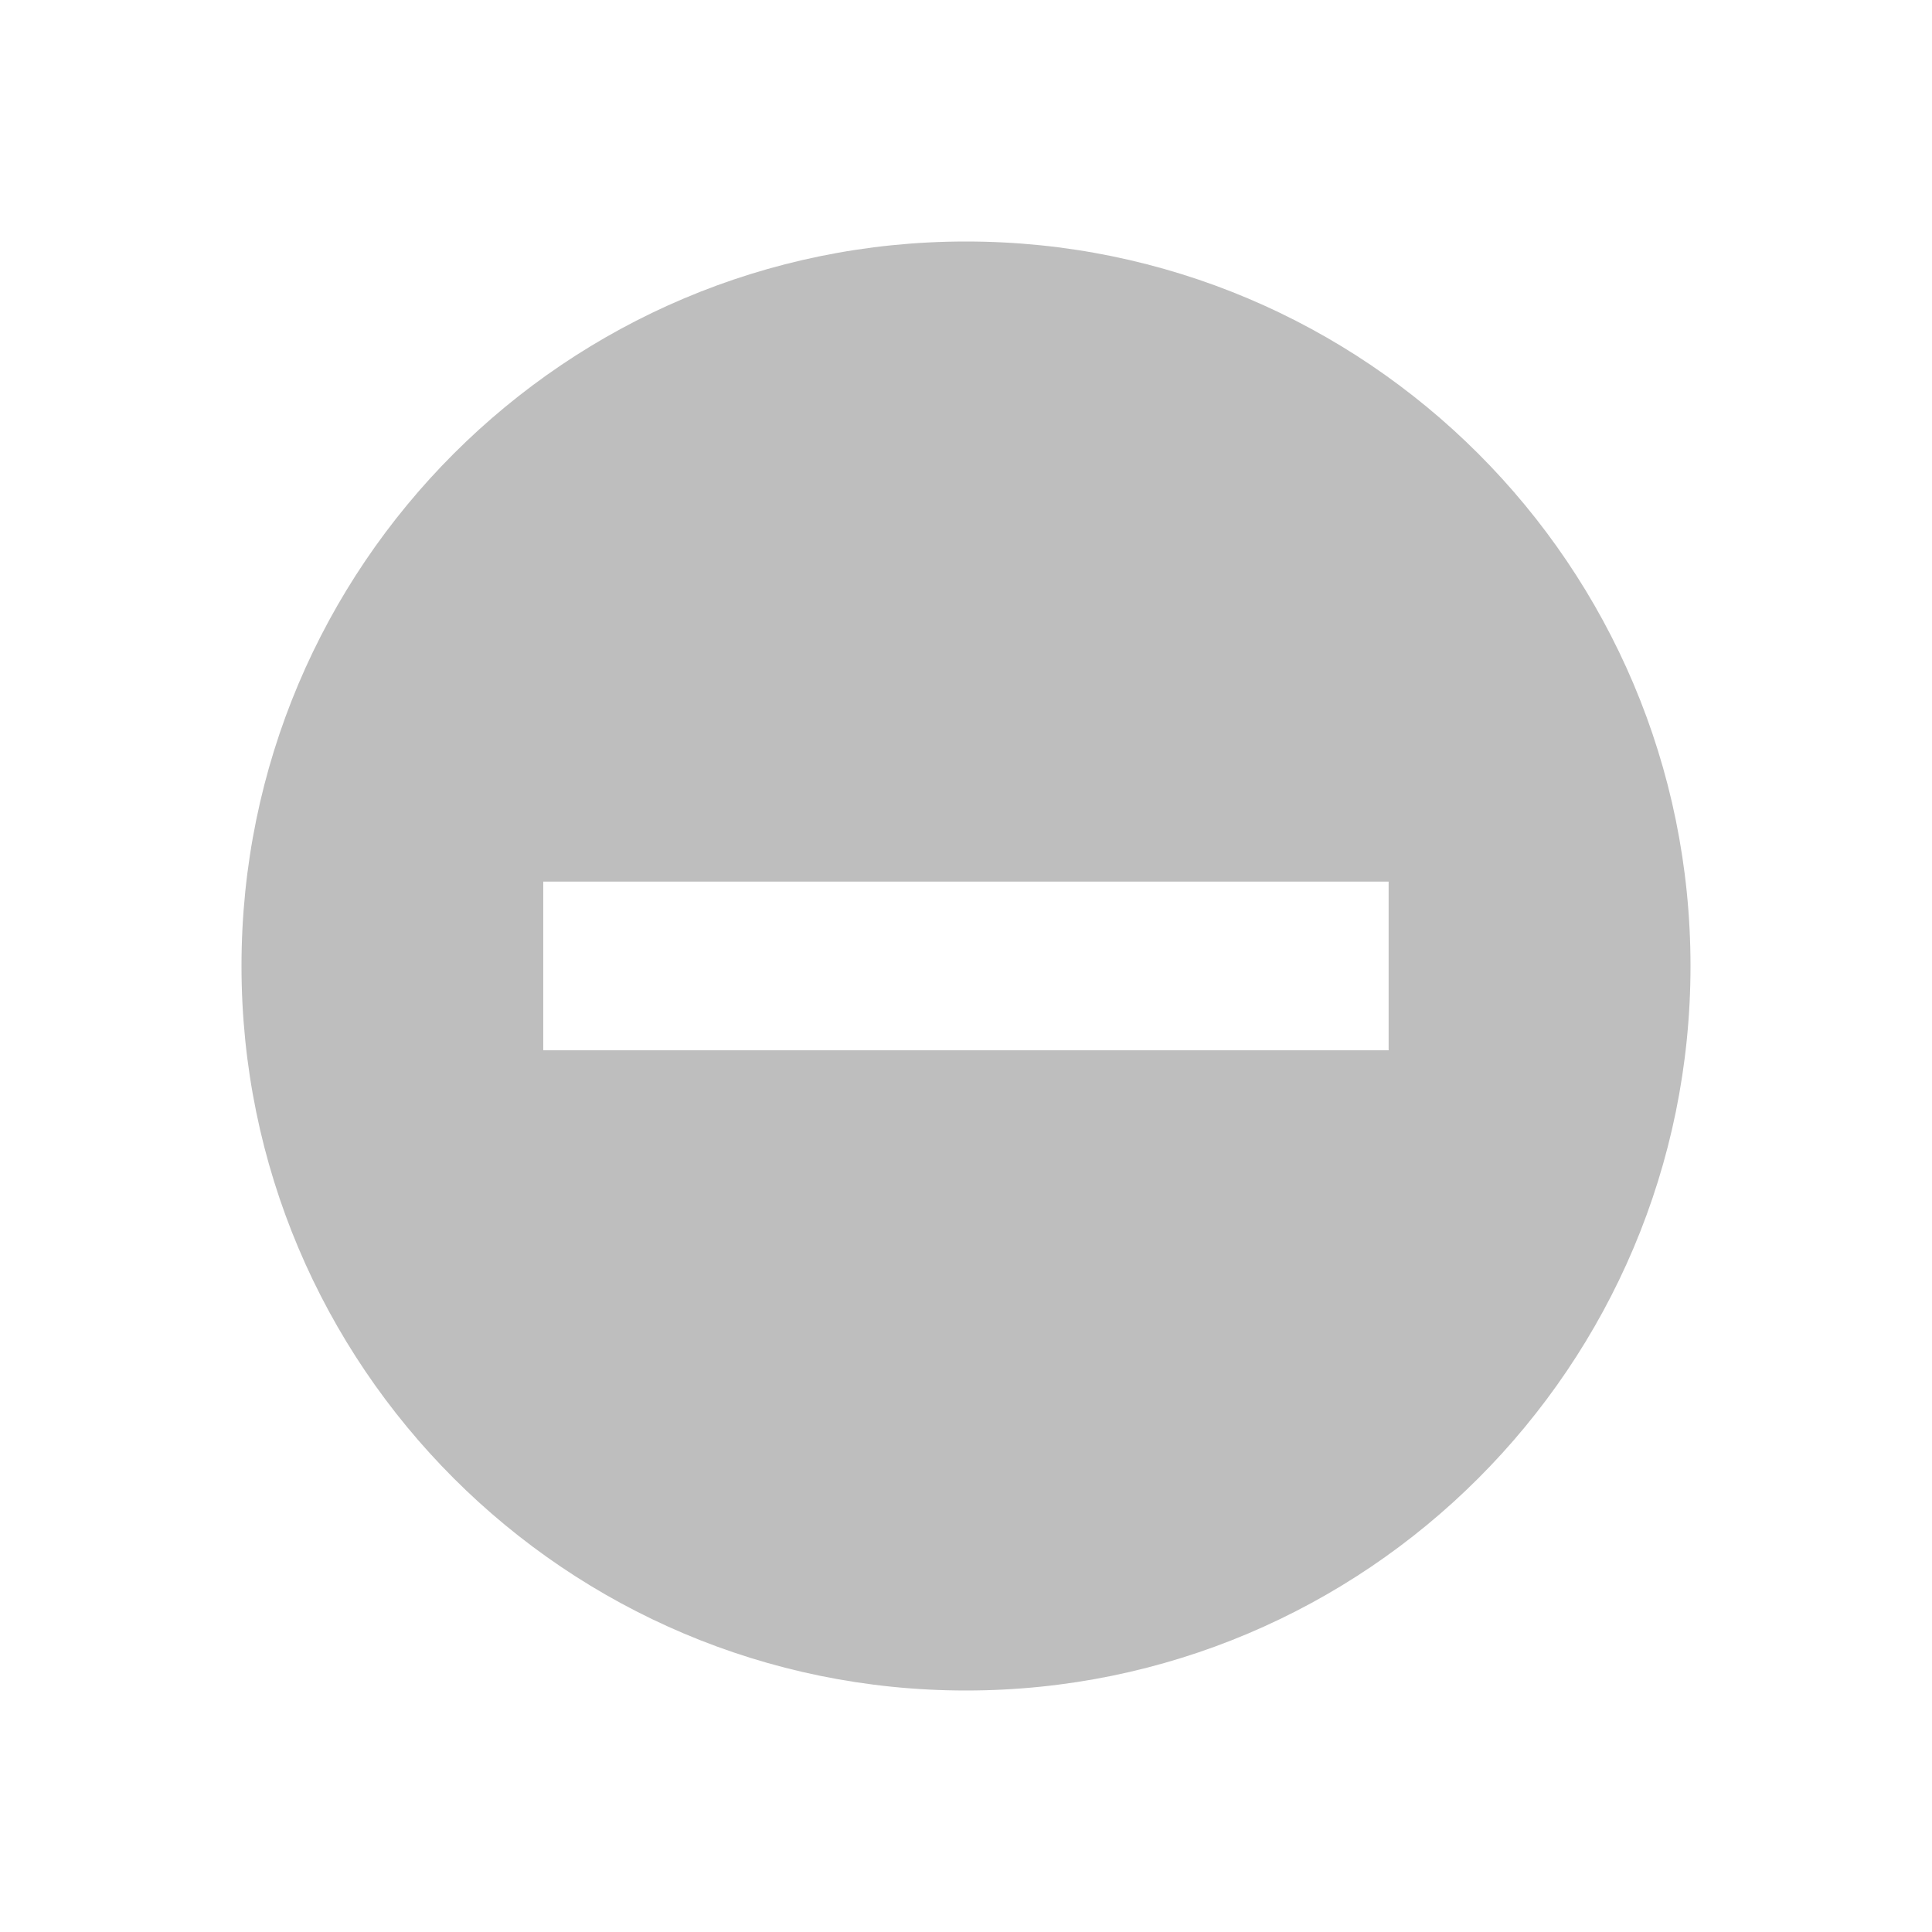
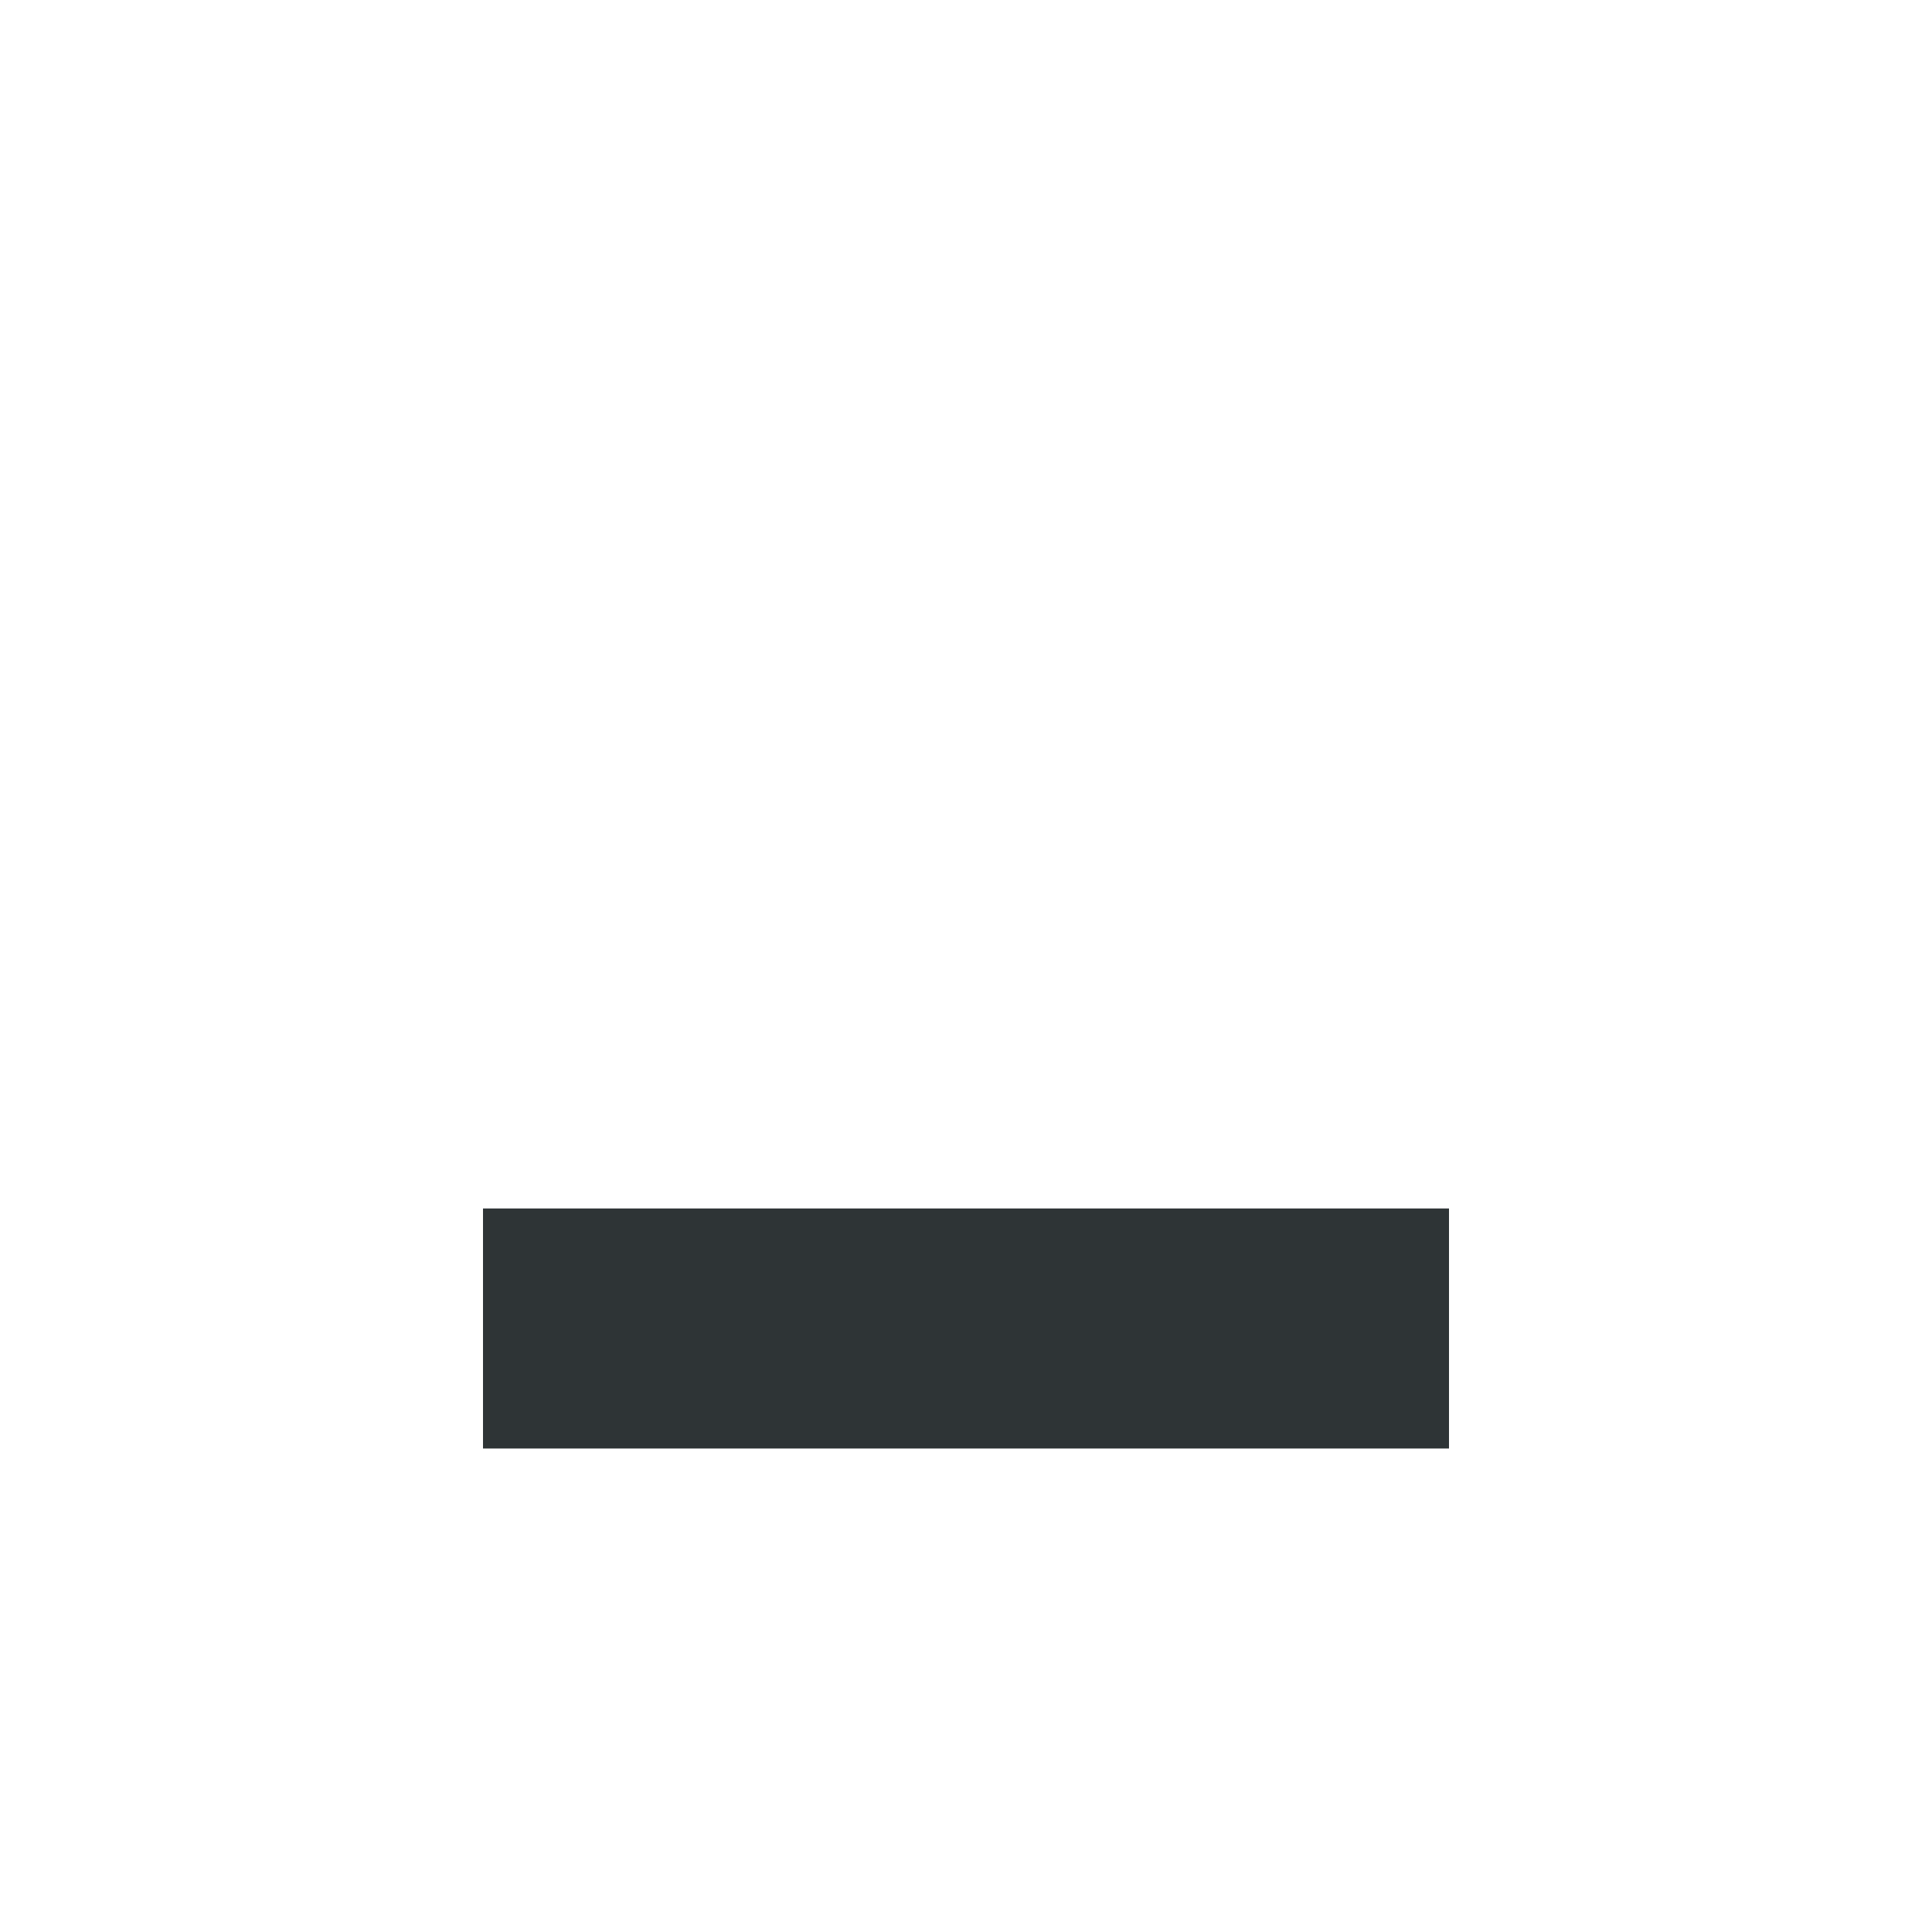
- <svg xmlns="http://www.w3.org/2000/svg" viewBox="0 0 16 16">
-   <path d="m8 2a6 6 0 0 0 -6 6 6 6 0 0 0 6 6 6 6 0 0 0 6-6 6 6 0 0 0 -6-6zm-3.501 5.301h2.802 4.199v1.397h-7.001z" fill="#bebebe" />
+ <svg xmlns="http://www.w3.org/2000/svg" height="16px" viewBox="0 0 16 16" width="16px">
+   <path d="m 4 10.008 h 8 v 1.988 h -8 z m 0 0" fill="#2e3436" />
</svg>
